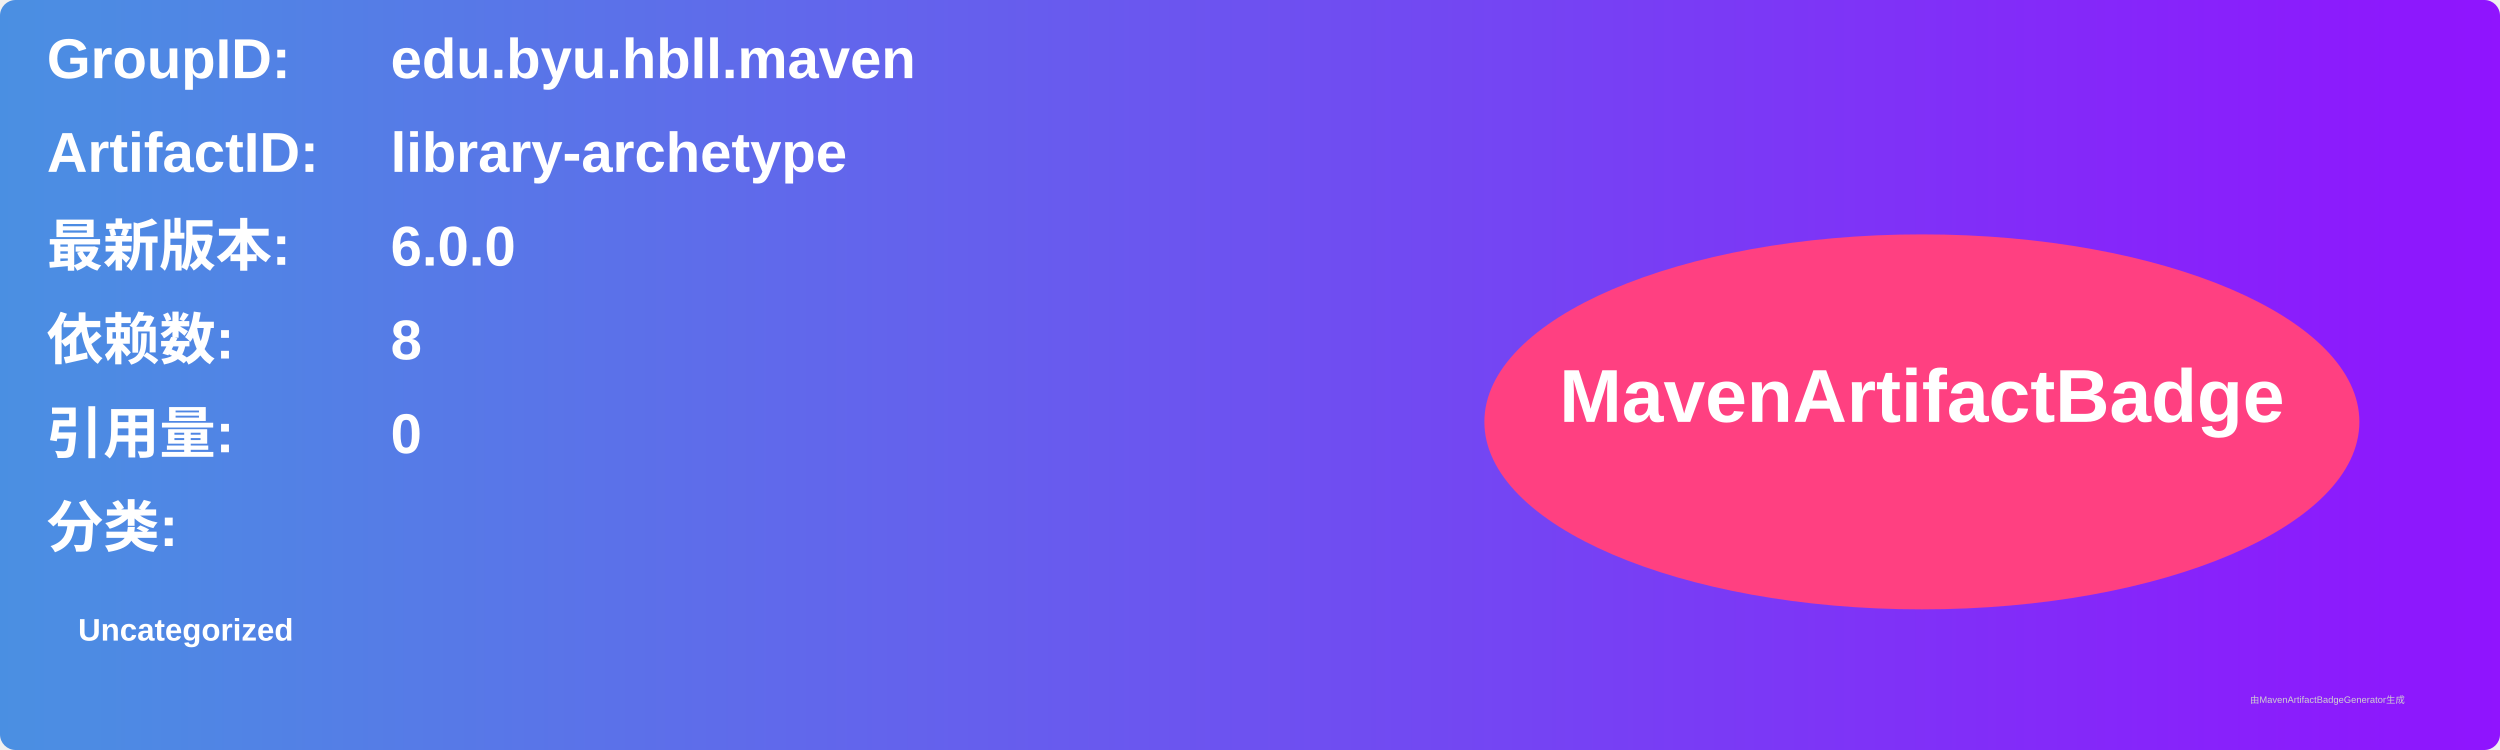
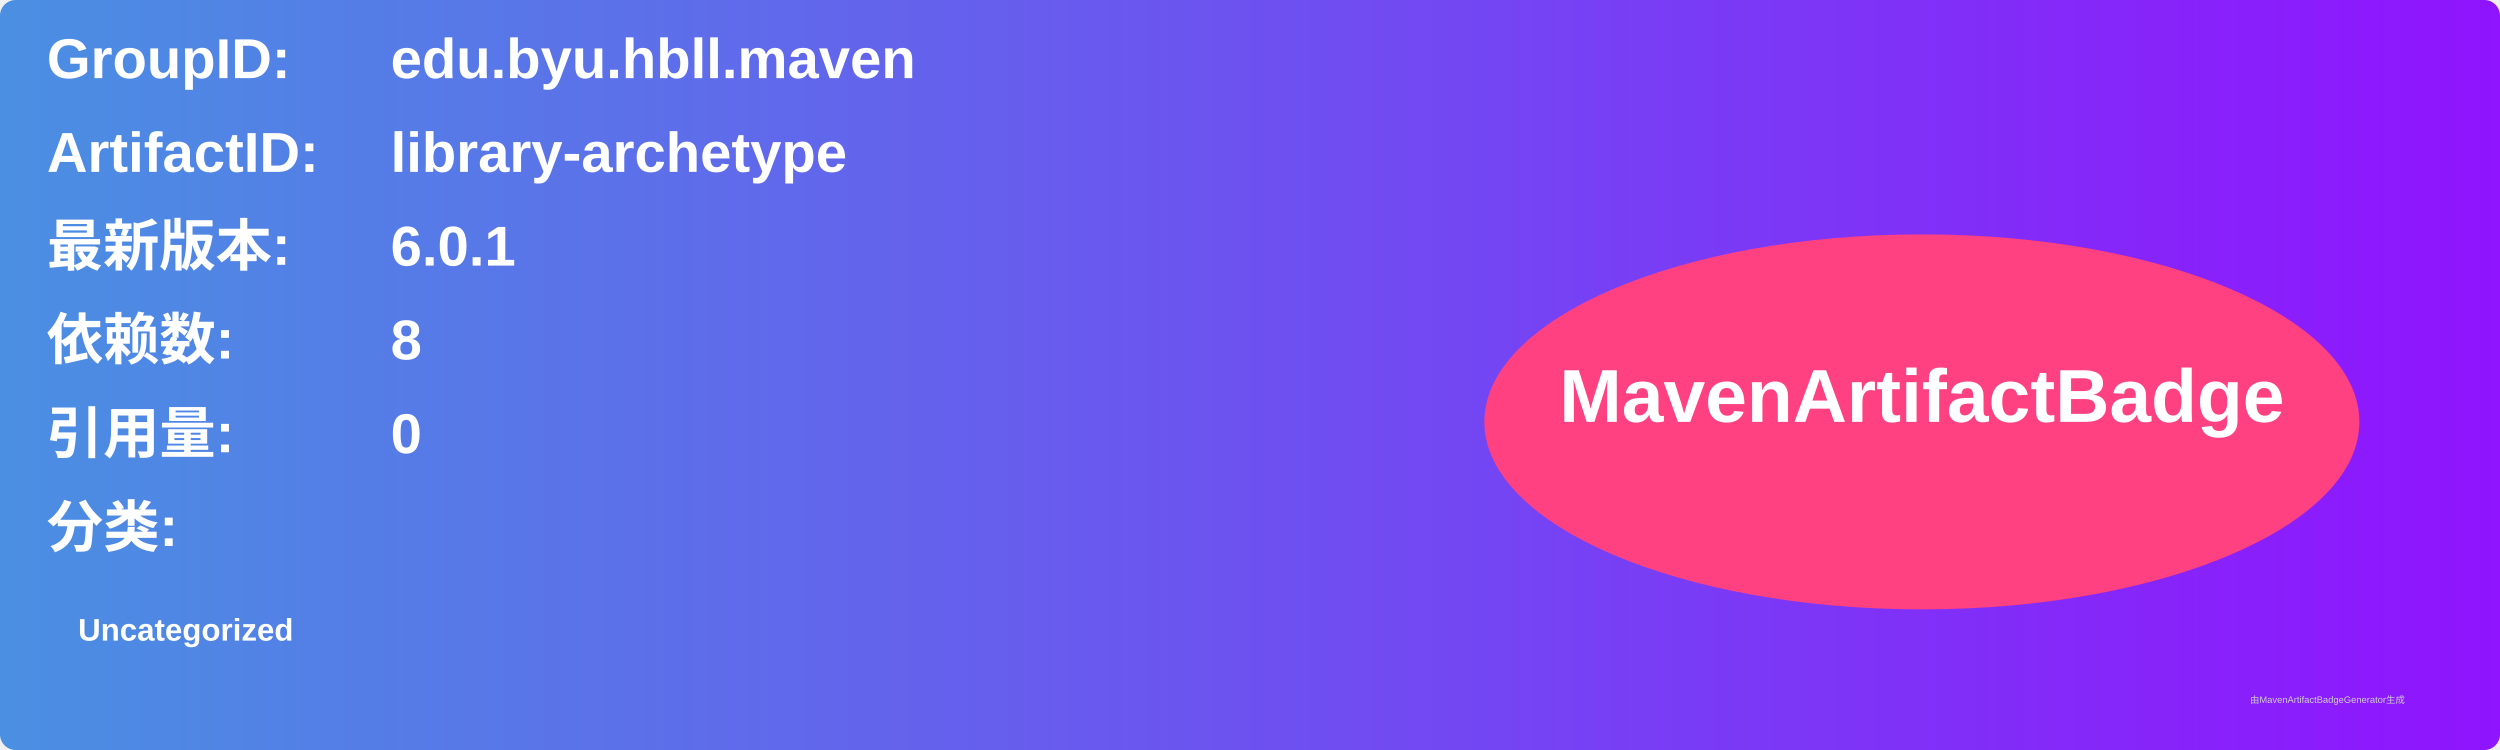
<svg xmlns="http://www.w3.org/2000/svg" width="800" height="240" viewBox="0 0 800 240">
  <linearGradient id="grad" x1="0%" y1="0%" x2="100%" y2="0%">
    <stop offset="0%" stop-color="#4a90e2" />
    <stop offset="100%" stop-color="#9013fe" />
  </linearGradient>
  <rect width="100%" height="100%" rx="5" ry="5" fill="url(#grad)" />
  <g transform="translate(15, 15)">
    <text x="0" y="10" font-family="Arial" font-size="18" fill="white" font-weight="bold" width="260">GroupID:</text>
    <text x="110" y="10" font-family="Arial" font-size="18" fill="white" font-weight="bold" width="460">edu.byu.hbll.maven</text>
    <text x="0" y="40" font-family="Arial" font-size="18" fill="white" font-weight="bold" width="260">ArtifactID:</text>
    <text x="110" y="40" font-family="Arial" font-size="18" fill="white" font-weight="bold" width="460">library-archetype</text>
    <text x="0" y="70" font-family="Arial" font-size="18" fill="white" font-weight="bold">最新版本:</text>
    <text x="110" y="70" font-family="Arial" font-size="18" fill="white" font-weight="bold">
-       <tspan font-weight="bold">6.0.0</tspan>
+       <tspan font-weight="bold">6.0.1</tspan>
    </text>
    <text x="0" y="100" font-family="Arial" font-size="18" fill="white" font-weight="bold">依赖数: </text>
    <text x="110" y="100" font-family="Arial" font-size="18" fill="white">
      <tspan font-weight="bold">8</tspan>
    </text>
    <text x="0" y="130" font-family="Arial" font-size="18" fill="white" font-weight="bold">引用量: </text>
    <text x="110" y="130" font-family="Arial" font-size="18" fill="white">
      <tspan font-weight="bold">0</tspan>
    </text>
    <text x="0" y="160" font-family="Arial" font-size="18" fill="white" font-weight="bold">分类:</text>
    <text x="10" y="190" font-family="Arial" font-size="10" fill="white">
      <tspan font-weight="bold">Uncategorized</tspan>
    </text>
    <ellipse cx="600" cy="120" rx="140" ry="60" fill="#ff4081" />
    <text x="600" y="120" text-anchor="middle" font-family="Arial" font-size="24" fill="white" font-weight="bold">MavenArtifactBadge</text>
  </g>
  <text x="720" y="225" font-family="Arial" font-size="3" fill="#d0d0d0">由MavenArtifactBadgeGenerator生成</text>
</svg>
